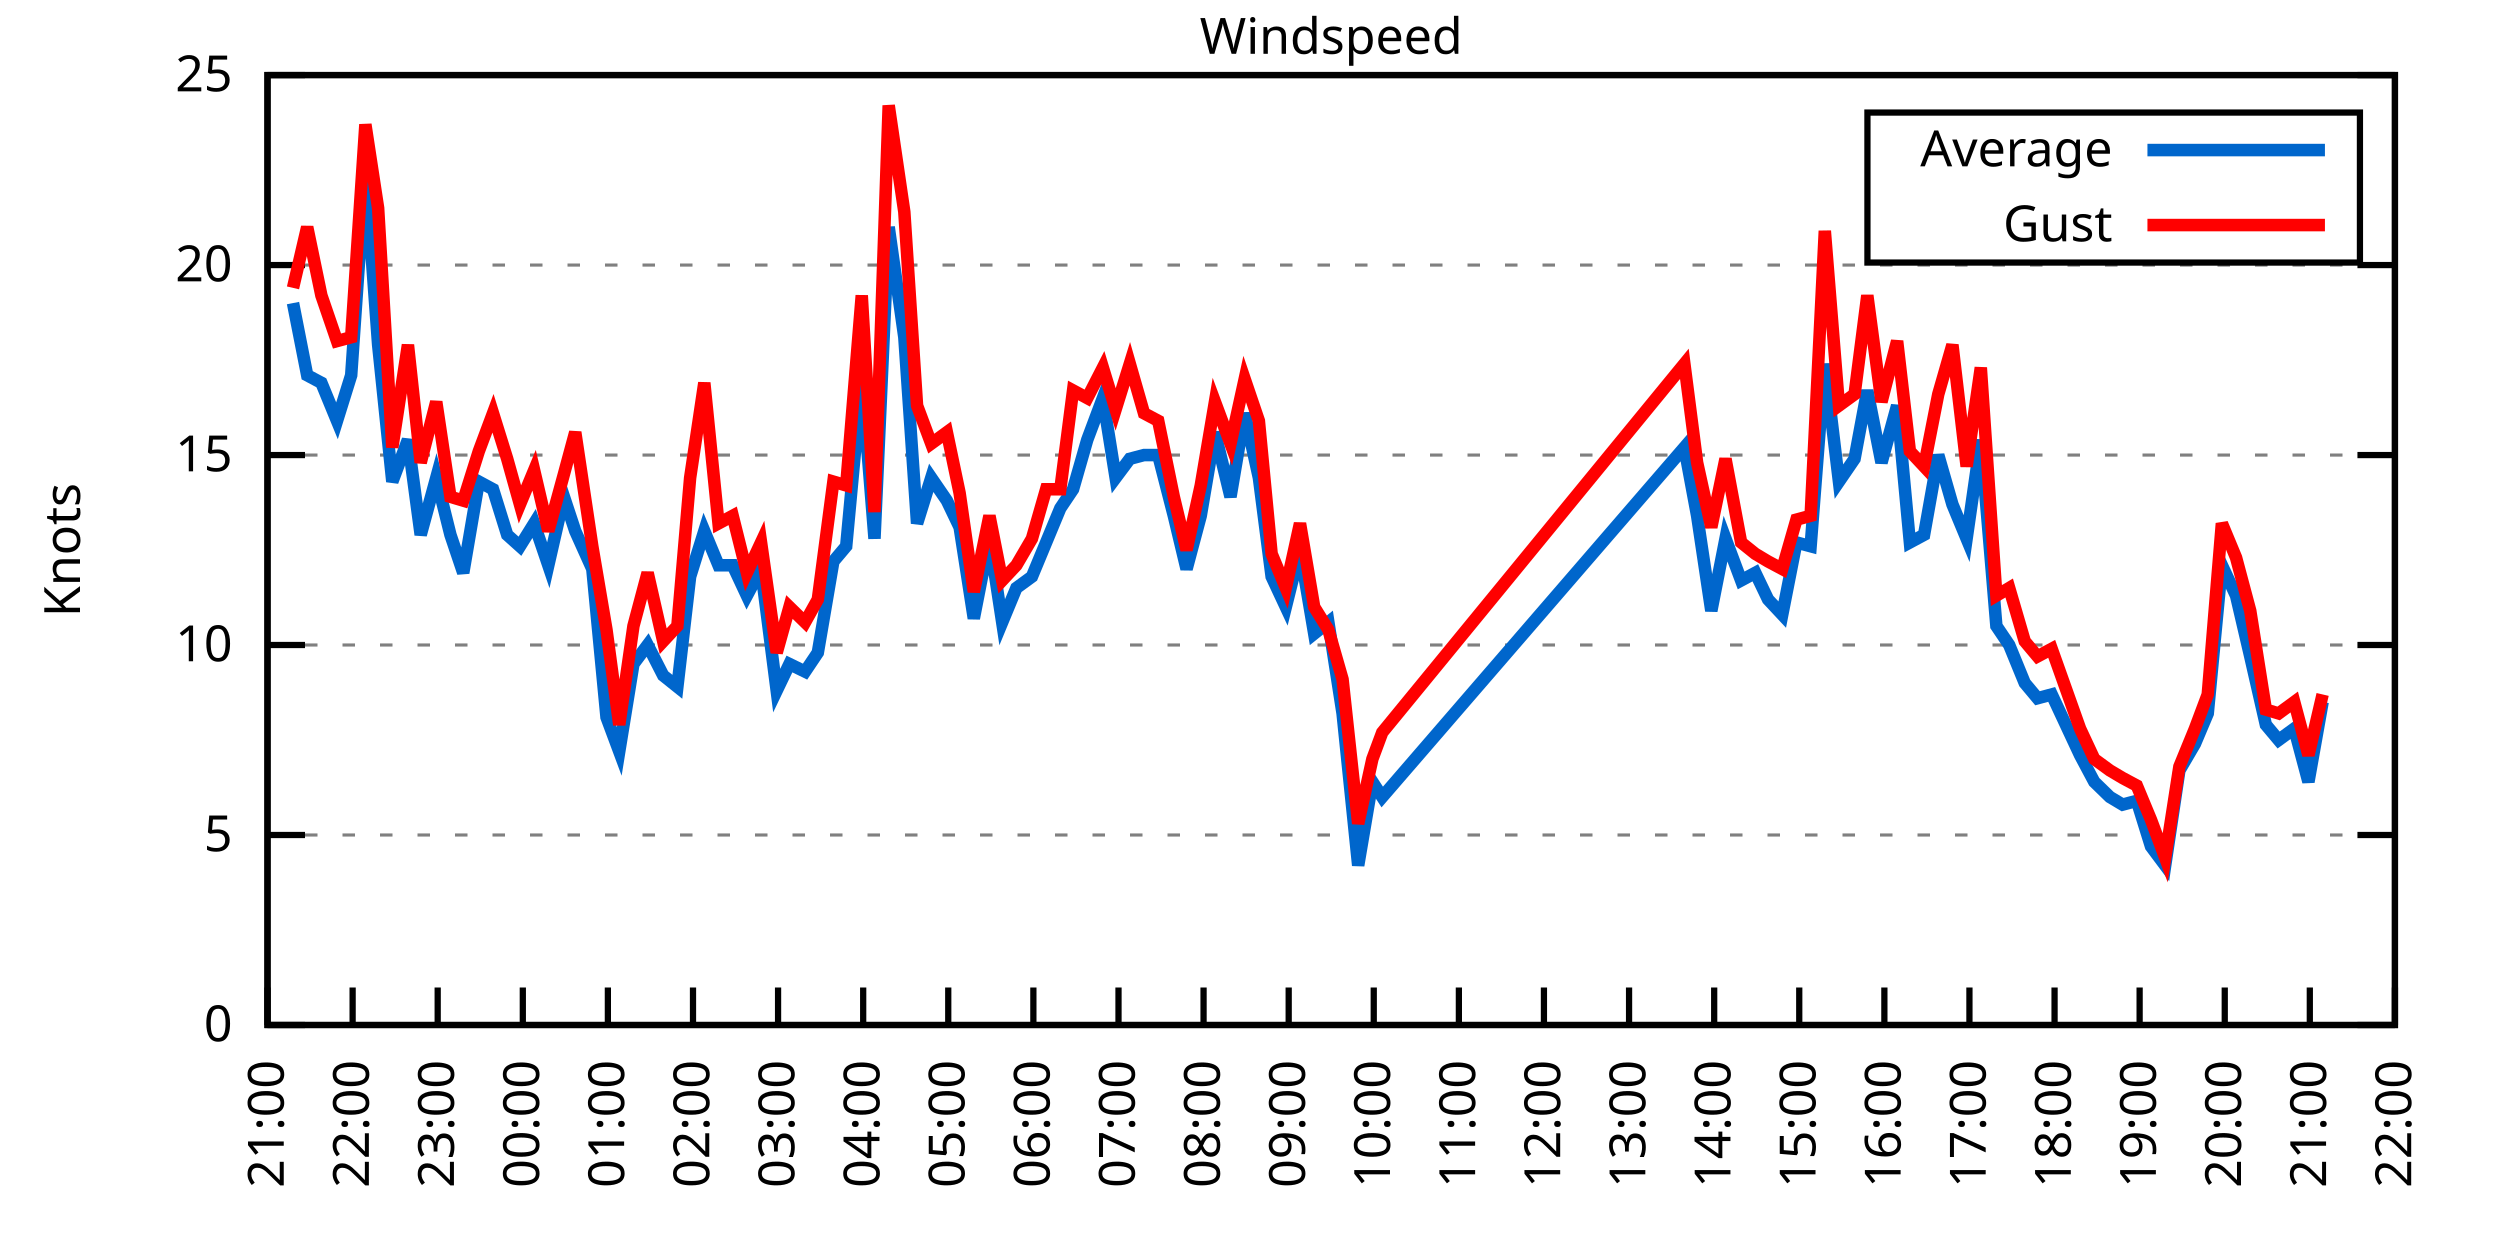
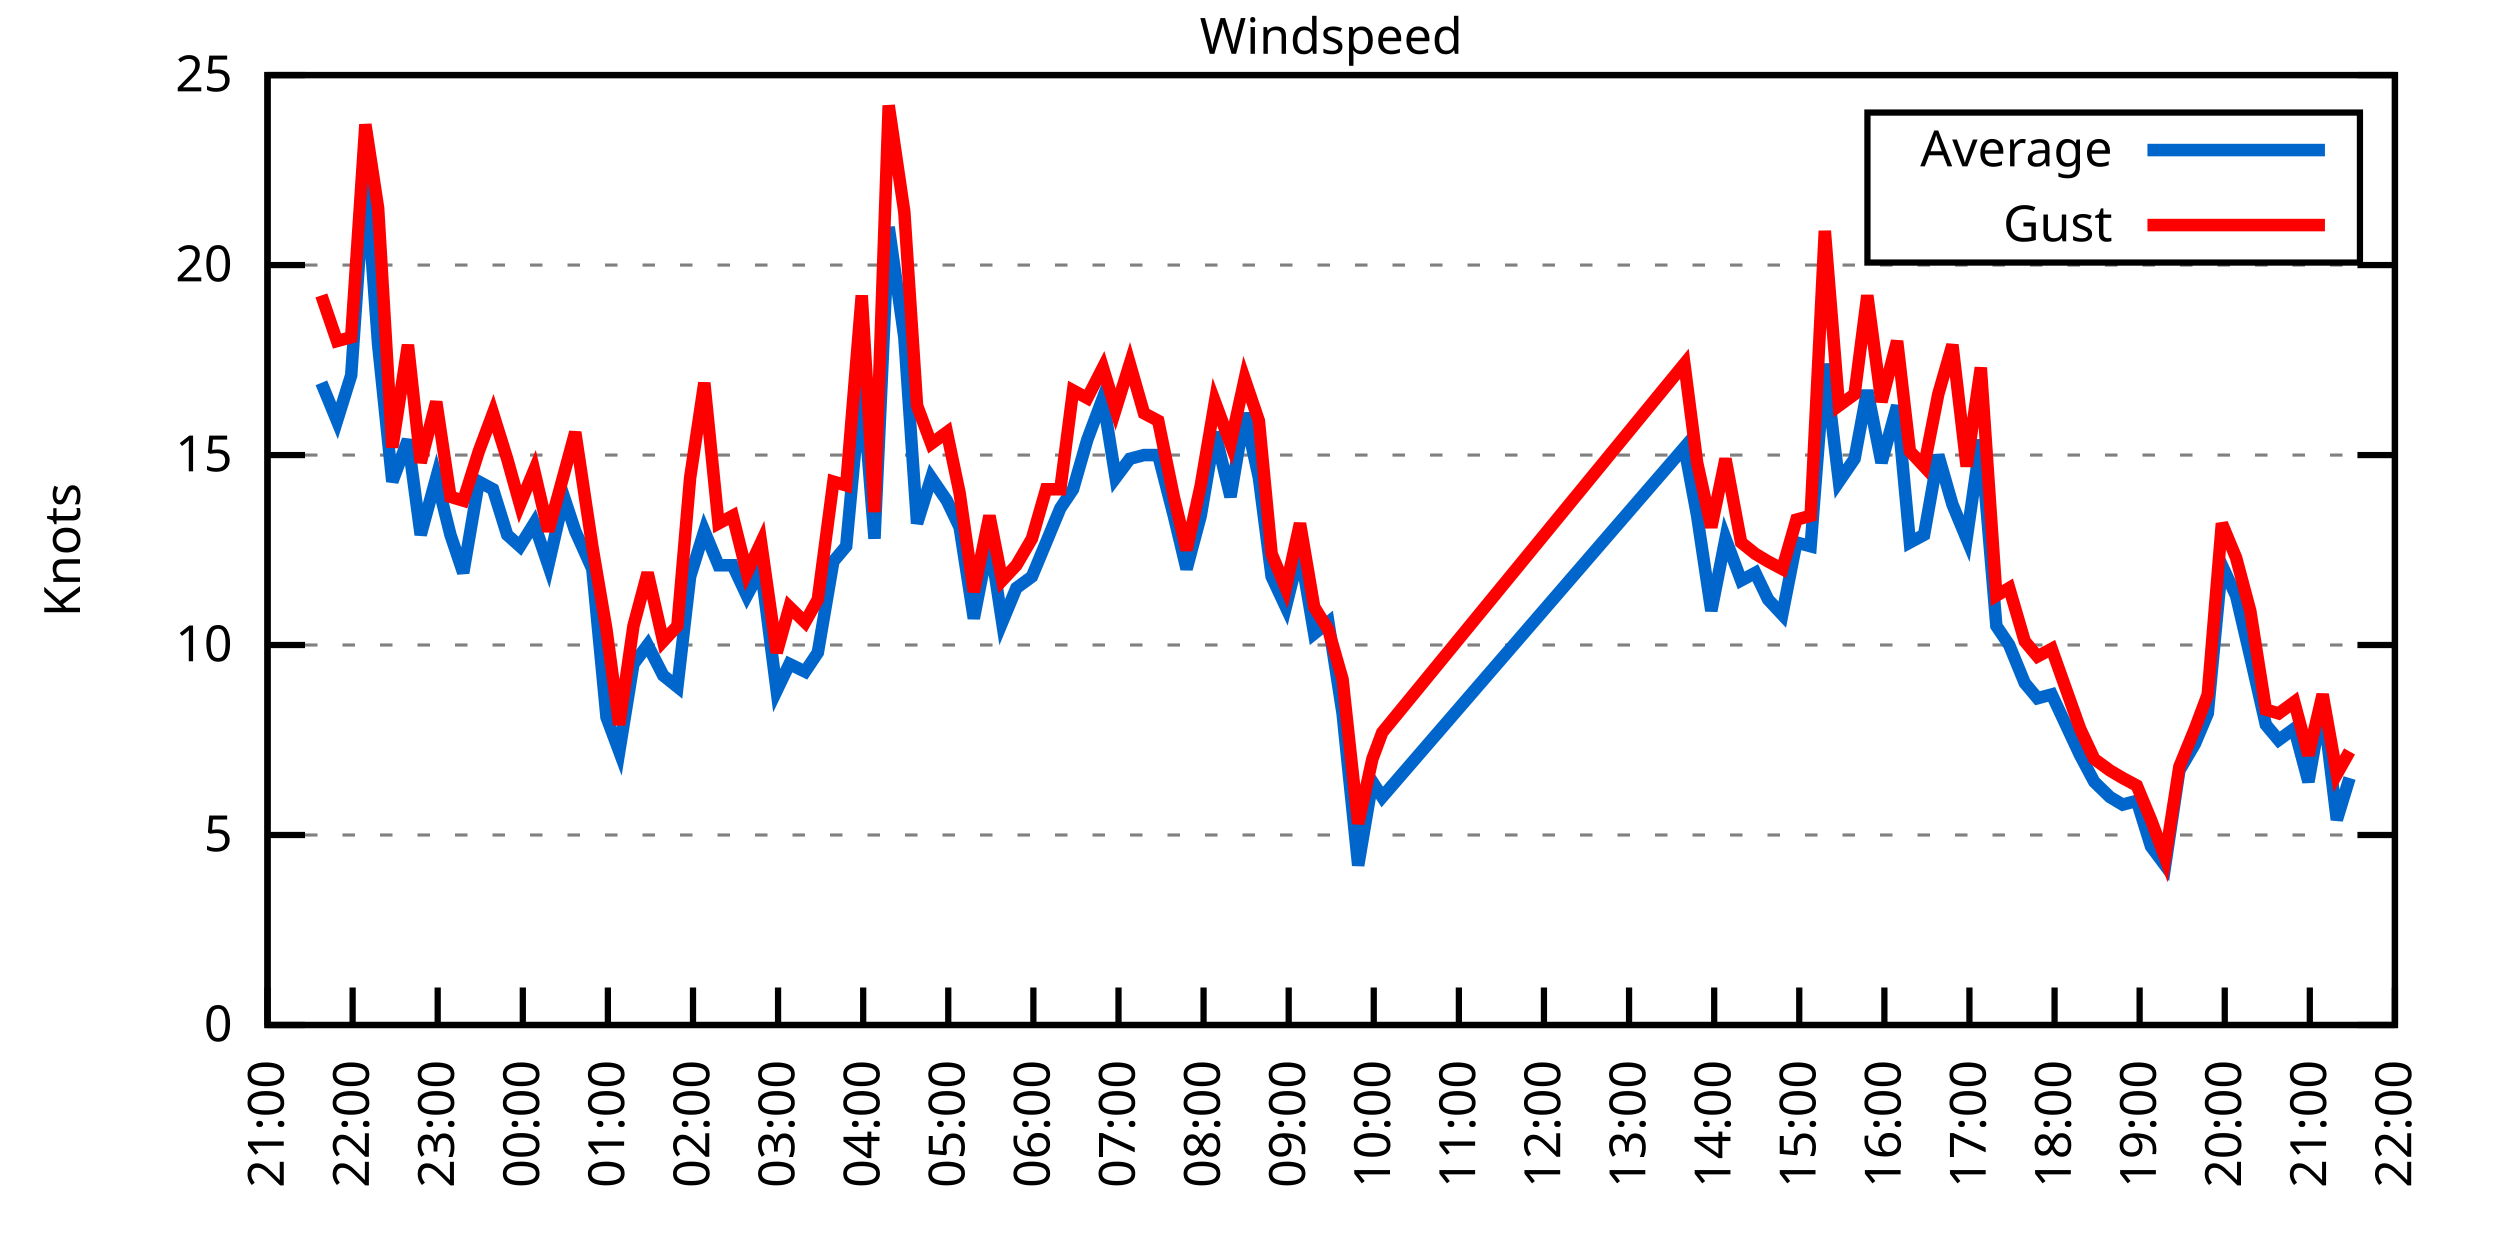
<svg xmlns="http://www.w3.org/2000/svg" xmlns:xlink="http://www.w3.org/1999/xlink" width="400" height="200" viewBox="0 0 400 200">
  <g id="gnuplot_canvas">
    <rect x="0" y="0" width="400" height="200" fill="none" />
    <defs>
      <circle id="gpDot" r="0.5" stroke-width="0.5" stroke="currentColor" />
      <path id="gpPt0" stroke-width="0.333" stroke="currentColor" d="M-1,0 h2 M0,-1 v2" />
      <path id="gpPt1" stroke-width="0.333" stroke="currentColor" d="M-1,-1 L1,1 M1,-1 L-1,1" />
      <path id="gpPt2" stroke-width="0.333" stroke="currentColor" d="M-1,0 L1,0 M0,-1 L0,1 M-1,-1 L1,1 M-1,1 L1,-1" />
      <rect id="gpPt3" stroke-width="0.333" stroke="currentColor" x="-1" y="-1" width="2" height="2" />
      <rect id="gpPt4" stroke-width="0.333" stroke="currentColor" fill="currentColor" x="-1" y="-1" width="2" height="2" />
      <circle id="gpPt5" stroke-width="0.333" stroke="currentColor" cx="0" cy="0" r="1" />
      <use xlink:href="#gpPt5" id="gpPt6" fill="currentColor" stroke="none" />
      <path id="gpPt7" stroke-width="0.333" stroke="currentColor" d="M0,-1.33 L-1.33,0.67 L1.33,0.67 z" />
      <use xlink:href="#gpPt7" id="gpPt8" fill="currentColor" stroke="none" />
      <use xlink:href="#gpPt7" id="gpPt9" stroke="currentColor" transform="rotate(180)" />
      <use xlink:href="#gpPt9" id="gpPt10" fill="currentColor" stroke="none" />
      <use xlink:href="#gpPt3" id="gpPt11" stroke="currentColor" transform="rotate(45)" />
      <use xlink:href="#gpPt11" id="gpPt12" fill="currentColor" stroke="none" />
      <path id="gpPt13" stroke-width="0.333" stroke="currentColor" d="M0,1.330 L1.265,0.411 L0.782,-1.067 L-0.782,-1.076 L-1.265,0.411 z" />
      <use xlink:href="#gpPt13" id="gpPt14" fill="currentColor" stroke="none" />
      <filter id="textbox" filterUnits="objectBoundingBox" x="0" y="0" height="1" width="1">
        <feFlood flood-color="white" flood-opacity="1" result="bgnd" />
        <feComposite in="SourceGraphic" in2="bgnd" operator="atop" />
      </filter>
      <filter id="greybox" filterUnits="objectBoundingBox" x="0" y="0" height="1" width="1">
        <feFlood flood-color="lightgrey" flood-opacity="1" result="grey" />
        <feComposite in="SourceGraphic" in2="grey" operator="atop" />
      </filter>
    </defs>
    <g fill="none" color="white" stroke="currentColor" stroke-width="1.00" stroke-linecap="butt" stroke-linejoin="miter">
</g>
    <g fill="none" color="black" stroke="currentColor" stroke-width="1.00" stroke-linecap="butt" stroke-linejoin="miter">
      <g stroke="none" shape-rendering="crispEdges">
        <polygon fill="rgb(255, 255, 255)" points="42.80,164.00 383.18,164.00 383.18,12.02 42.80,12.02 " />
      </g>
    </g>
    <g fill="none" color="black" stroke="currentColor" stroke-width="1.00" stroke-linecap="butt" stroke-linejoin="miter">
</g>
    <g fill="none" color="black" stroke="black" stroke-width="0.50" stroke-linecap="butt" stroke-linejoin="miter">
</g>
    <g fill="none" color="gray" stroke="currentColor" stroke-width="0.50" stroke-linecap="butt" stroke-linejoin="miter">
      <path stroke="gray" stroke-dasharray="2,4" class="gridline" d="M42.80,164.00 L383.19,164.00  " />
    </g>
    <g fill="none" color="gray" stroke="gray" stroke-width="1.00" stroke-linecap="butt" stroke-linejoin="miter">
</g>
    <g fill="none" color="black" stroke="currentColor" stroke-width="1.00" stroke-linecap="butt" stroke-linejoin="miter">
      <path stroke="black" d="M42.80,164.00 L48.80,164.00 M383.19,164.00 L377.19,164.00  " />
      <g transform="translate(37.20,166.60)" stroke="none" fill="black" font-family="Sans" font-size="8.00" text-anchor="end">
        <text>
          <tspan font-family="Sans"> 0</tspan>
        </text>
      </g>
    </g>
    <g fill="none" color="black" stroke="currentColor" stroke-width="1.00" stroke-linecap="butt" stroke-linejoin="miter">
</g>
    <g fill="none" color="black" stroke="black" stroke-width="0.50" stroke-linecap="butt" stroke-linejoin="miter">
</g>
    <g fill="none" color="gray" stroke="currentColor" stroke-width="0.50" stroke-linecap="butt" stroke-linejoin="miter">
      <path stroke="gray" stroke-dasharray="2,4" class="gridline" d="M42.80,133.60 L383.19,133.60  " />
    </g>
    <g fill="none" color="gray" stroke="gray" stroke-width="1.00" stroke-linecap="butt" stroke-linejoin="miter">
</g>
    <g fill="none" color="black" stroke="currentColor" stroke-width="1.00" stroke-linecap="butt" stroke-linejoin="miter">
      <path stroke="black" d="M42.80,133.60 L48.80,133.60 M383.19,133.60 L377.19,133.60  " />
      <g transform="translate(37.20,136.20)" stroke="none" fill="black" font-family="Sans" font-size="8.00" text-anchor="end">
        <text>
          <tspan font-family="Sans"> 5</tspan>
        </text>
      </g>
    </g>
    <g fill="none" color="black" stroke="currentColor" stroke-width="1.00" stroke-linecap="butt" stroke-linejoin="miter">
</g>
    <g fill="none" color="black" stroke="black" stroke-width="0.50" stroke-linecap="butt" stroke-linejoin="miter">
</g>
    <g fill="none" color="gray" stroke="currentColor" stroke-width="0.50" stroke-linecap="butt" stroke-linejoin="miter">
      <path stroke="gray" stroke-dasharray="2,4" class="gridline" d="M42.80,103.20 L383.19,103.20  " />
    </g>
    <g fill="none" color="gray" stroke="gray" stroke-width="1.00" stroke-linecap="butt" stroke-linejoin="miter">
</g>
    <g fill="none" color="black" stroke="currentColor" stroke-width="1.00" stroke-linecap="butt" stroke-linejoin="miter">
      <path stroke="black" d="M42.80,103.20 L48.80,103.20 M383.19,103.20 L377.19,103.20  " />
      <g transform="translate(37.20,105.80)" stroke="none" fill="black" font-family="Sans" font-size="8.00" text-anchor="end">
        <text>
          <tspan font-family="Sans"> 10</tspan>
        </text>
      </g>
    </g>
    <g fill="none" color="black" stroke="currentColor" stroke-width="1.00" stroke-linecap="butt" stroke-linejoin="miter">
</g>
    <g fill="none" color="black" stroke="black" stroke-width="0.50" stroke-linecap="butt" stroke-linejoin="miter">
</g>
    <g fill="none" color="gray" stroke="currentColor" stroke-width="0.50" stroke-linecap="butt" stroke-linejoin="miter">
      <path stroke="gray" stroke-dasharray="2,4" class="gridline" d="M42.80,72.81 L383.19,72.81  " />
    </g>
    <g fill="none" color="gray" stroke="gray" stroke-width="1.00" stroke-linecap="butt" stroke-linejoin="miter">
</g>
    <g fill="none" color="black" stroke="currentColor" stroke-width="1.00" stroke-linecap="butt" stroke-linejoin="miter">
      <path stroke="black" d="M42.80,72.81 L48.80,72.81 M383.19,72.81 L377.19,72.81  " />
      <g transform="translate(37.20,75.41)" stroke="none" fill="black" font-family="Sans" font-size="8.00" text-anchor="end">
        <text>
          <tspan font-family="Sans"> 15</tspan>
        </text>
      </g>
    </g>
    <g fill="none" color="black" stroke="currentColor" stroke-width="1.00" stroke-linecap="butt" stroke-linejoin="miter">
</g>
    <g fill="none" color="black" stroke="black" stroke-width="0.50" stroke-linecap="butt" stroke-linejoin="miter">
</g>
    <g fill="none" color="gray" stroke="currentColor" stroke-width="0.50" stroke-linecap="butt" stroke-linejoin="miter">
      <path stroke="gray" stroke-dasharray="2,4" class="gridline" d="M42.80,42.41 L383.19,42.41  " />
    </g>
    <g fill="none" color="gray" stroke="gray" stroke-width="1.00" stroke-linecap="butt" stroke-linejoin="miter">
</g>
    <g fill="none" color="black" stroke="currentColor" stroke-width="1.00" stroke-linecap="butt" stroke-linejoin="miter">
      <path stroke="black" d="M42.80,42.41 L48.80,42.41 M383.19,42.41 L377.19,42.41  " />
      <g transform="translate(37.20,45.01)" stroke="none" fill="black" font-family="Sans" font-size="8.00" text-anchor="end">
        <text>
          <tspan font-family="Sans"> 20</tspan>
        </text>
      </g>
    </g>
    <g fill="none" color="black" stroke="currentColor" stroke-width="1.00" stroke-linecap="butt" stroke-linejoin="miter">
</g>
    <g fill="none" color="black" stroke="black" stroke-width="0.50" stroke-linecap="butt" stroke-linejoin="miter">
</g>
    <g fill="none" color="gray" stroke="currentColor" stroke-width="0.50" stroke-linecap="butt" stroke-linejoin="miter">
      <path stroke="gray" stroke-dasharray="2,4" class="gridline" d="M42.80,12.01 L383.19,12.01  " />
    </g>
    <g fill="none" color="gray" stroke="gray" stroke-width="1.00" stroke-linecap="butt" stroke-linejoin="miter">
</g>
    <g fill="none" color="black" stroke="currentColor" stroke-width="1.00" stroke-linecap="butt" stroke-linejoin="miter">
      <path stroke="black" d="M42.80,12.01 L48.80,12.01 M383.19,12.01 L377.19,12.01  " />
      <g transform="translate(37.20,14.61)" stroke="none" fill="black" font-family="Sans" font-size="8.00" text-anchor="end">
        <text>
          <tspan font-family="Sans"> 25</tspan>
        </text>
      </g>
    </g>
    <g fill="none" color="black" stroke="currentColor" stroke-width="1.00" stroke-linecap="butt" stroke-linejoin="miter">
      <path stroke="black" d="M42.80,164.00 L42.80,158.00  " />
      <g transform="translate(45.40,169.60) rotate(270.00)" stroke="none" fill="black" font-family="Sans" font-size="8.00" text-anchor="end">
        <text>
          <tspan font-family="Sans">21:00</tspan>
        </text>
      </g>
    </g>
    <g fill="none" color="black" stroke="currentColor" stroke-width="1.00" stroke-linecap="butt" stroke-linejoin="miter">
      <path stroke="black" d="M56.42,164.00 L56.42,158.00  " />
      <g transform="translate(59.02,169.60) rotate(270.00)" stroke="none" fill="black" font-family="Sans" font-size="8.00" text-anchor="end">
        <text>
          <tspan font-family="Sans">22:00</tspan>
        </text>
      </g>
    </g>
    <g fill="none" color="black" stroke="currentColor" stroke-width="1.00" stroke-linecap="butt" stroke-linejoin="miter">
      <path stroke="black" d="M70.03,164.00 L70.03,158.00  " />
      <g transform="translate(72.63,169.60) rotate(270.00)" stroke="none" fill="black" font-family="Sans" font-size="8.00" text-anchor="end">
        <text>
          <tspan font-family="Sans">23:00</tspan>
        </text>
      </g>
    </g>
    <g fill="none" color="black" stroke="currentColor" stroke-width="1.00" stroke-linecap="butt" stroke-linejoin="miter">
      <path stroke="black" d="M83.65,164.00 L83.65,158.00  " />
      <g transform="translate(86.25,169.60) rotate(270.00)" stroke="none" fill="black" font-family="Sans" font-size="8.00" text-anchor="end">
        <text>
          <tspan font-family="Sans">00:00</tspan>
        </text>
      </g>
    </g>
    <g fill="none" color="black" stroke="currentColor" stroke-width="1.00" stroke-linecap="butt" stroke-linejoin="miter">
      <path stroke="black" d="M97.26,164.00 L97.26,158.00  " />
      <g transform="translate(99.86,169.60) rotate(270.00)" stroke="none" fill="black" font-family="Sans" font-size="8.00" text-anchor="end">
        <text>
          <tspan font-family="Sans">01:00</tspan>
        </text>
      </g>
    </g>
    <g fill="none" color="black" stroke="currentColor" stroke-width="1.00" stroke-linecap="butt" stroke-linejoin="miter">
      <path stroke="black" d="M110.88,164.00 L110.88,158.00  " />
      <g transform="translate(113.48,169.60) rotate(270.00)" stroke="none" fill="black" font-family="Sans" font-size="8.00" text-anchor="end">
        <text>
          <tspan font-family="Sans">02:00</tspan>
        </text>
      </g>
    </g>
    <g fill="none" color="black" stroke="currentColor" stroke-width="1.00" stroke-linecap="butt" stroke-linejoin="miter">
      <path stroke="black" d="M124.49,164.00 L124.49,158.00  " />
      <g transform="translate(127.09,169.60) rotate(270.00)" stroke="none" fill="black" font-family="Sans" font-size="8.00" text-anchor="end">
        <text>
          <tspan font-family="Sans">03:00</tspan>
        </text>
      </g>
    </g>
    <g fill="none" color="black" stroke="currentColor" stroke-width="1.00" stroke-linecap="butt" stroke-linejoin="miter">
      <path stroke="black" d="M138.11,164.00 L138.11,158.00  " />
      <g transform="translate(140.71,169.60) rotate(270.00)" stroke="none" fill="black" font-family="Sans" font-size="8.00" text-anchor="end">
        <text>
          <tspan font-family="Sans">04:00</tspan>
        </text>
      </g>
    </g>
    <g fill="none" color="black" stroke="currentColor" stroke-width="1.00" stroke-linecap="butt" stroke-linejoin="miter">
      <path stroke="black" d="M151.72,164.00 L151.72,158.00  " />
      <g transform="translate(154.32,169.60) rotate(270.00)" stroke="none" fill="black" font-family="Sans" font-size="8.00" text-anchor="end">
        <text>
          <tspan font-family="Sans">05:00</tspan>
        </text>
      </g>
    </g>
    <g fill="none" color="black" stroke="currentColor" stroke-width="1.00" stroke-linecap="butt" stroke-linejoin="miter">
      <path stroke="black" d="M165.34,164.00 L165.34,158.00  " />
      <g transform="translate(167.94,169.60) rotate(270.00)" stroke="none" fill="black" font-family="Sans" font-size="8.00" text-anchor="end">
        <text>
          <tspan font-family="Sans">06:00</tspan>
        </text>
      </g>
    </g>
    <g fill="none" color="black" stroke="currentColor" stroke-width="1.00" stroke-linecap="butt" stroke-linejoin="miter">
      <path stroke="black" d="M178.96,164.00 L178.96,158.00  " />
      <g transform="translate(181.56,169.60) rotate(270.00)" stroke="none" fill="black" font-family="Sans" font-size="8.00" text-anchor="end">
        <text>
          <tspan font-family="Sans">07:00</tspan>
        </text>
      </g>
    </g>
    <g fill="none" color="black" stroke="currentColor" stroke-width="1.00" stroke-linecap="butt" stroke-linejoin="miter">
      <path stroke="black" d="M192.57,164.00 L192.57,158.00  " />
      <g transform="translate(195.17,169.60) rotate(270.00)" stroke="none" fill="black" font-family="Sans" font-size="8.00" text-anchor="end">
        <text>
          <tspan font-family="Sans">08:00</tspan>
        </text>
      </g>
    </g>
    <g fill="none" color="black" stroke="currentColor" stroke-width="1.00" stroke-linecap="butt" stroke-linejoin="miter">
      <path stroke="black" d="M206.19,164.00 L206.19,158.00  " />
      <g transform="translate(208.79,169.60) rotate(270.00)" stroke="none" fill="black" font-family="Sans" font-size="8.00" text-anchor="end">
        <text>
          <tspan font-family="Sans">09:00</tspan>
        </text>
      </g>
    </g>
    <g fill="none" color="black" stroke="currentColor" stroke-width="1.00" stroke-linecap="butt" stroke-linejoin="miter">
      <path stroke="black" d="M219.80,164.00 L219.80,158.00  " />
      <g transform="translate(222.40,169.60) rotate(270.00)" stroke="none" fill="black" font-family="Sans" font-size="8.00" text-anchor="end">
        <text>
          <tspan font-family="Sans">10:00</tspan>
        </text>
      </g>
    </g>
    <g fill="none" color="black" stroke="currentColor" stroke-width="1.00" stroke-linecap="butt" stroke-linejoin="miter">
      <path stroke="black" d="M233.42,164.00 L233.42,158.00  " />
      <g transform="translate(236.02,169.60) rotate(270.00)" stroke="none" fill="black" font-family="Sans" font-size="8.00" text-anchor="end">
        <text>
          <tspan font-family="Sans">11:00</tspan>
        </text>
      </g>
    </g>
    <g fill="none" color="black" stroke="currentColor" stroke-width="1.00" stroke-linecap="butt" stroke-linejoin="miter">
      <path stroke="black" d="M247.03,164.00 L247.03,158.00  " />
      <g transform="translate(249.63,169.60) rotate(270.00)" stroke="none" fill="black" font-family="Sans" font-size="8.00" text-anchor="end">
        <text>
          <tspan font-family="Sans">12:00</tspan>
        </text>
      </g>
    </g>
    <g fill="none" color="black" stroke="currentColor" stroke-width="1.00" stroke-linecap="butt" stroke-linejoin="miter">
      <path stroke="black" d="M260.65,164.00 L260.65,158.00  " />
      <g transform="translate(263.25,169.60) rotate(270.00)" stroke="none" fill="black" font-family="Sans" font-size="8.00" text-anchor="end">
        <text>
          <tspan font-family="Sans">13:00</tspan>
        </text>
      </g>
    </g>
    <g fill="none" color="black" stroke="currentColor" stroke-width="1.00" stroke-linecap="butt" stroke-linejoin="miter">
      <path stroke="black" d="M274.27,164.00 L274.27,158.00  " />
      <g transform="translate(276.87,169.60) rotate(270.00)" stroke="none" fill="black" font-family="Sans" font-size="8.00" text-anchor="end">
        <text>
          <tspan font-family="Sans">14:00</tspan>
        </text>
      </g>
    </g>
    <g fill="none" color="black" stroke="currentColor" stroke-width="1.00" stroke-linecap="butt" stroke-linejoin="miter">
      <path stroke="black" d="M287.88,164.00 L287.88,158.00  " />
      <g transform="translate(290.48,169.60) rotate(270.00)" stroke="none" fill="black" font-family="Sans" font-size="8.00" text-anchor="end">
        <text>
          <tspan font-family="Sans">15:00</tspan>
        </text>
      </g>
    </g>
    <g fill="none" color="black" stroke="currentColor" stroke-width="1.00" stroke-linecap="butt" stroke-linejoin="miter">
      <path stroke="black" d="M301.50,164.00 L301.50,158.00  " />
      <g transform="translate(304.10,169.60) rotate(270.00)" stroke="none" fill="black" font-family="Sans" font-size="8.00" text-anchor="end">
        <text>
          <tspan font-family="Sans">16:00</tspan>
        </text>
      </g>
    </g>
    <g fill="none" color="black" stroke="currentColor" stroke-width="1.00" stroke-linecap="butt" stroke-linejoin="miter">
      <path stroke="black" d="M315.11,164.00 L315.11,158.00  " />
      <g transform="translate(317.71,169.60) rotate(270.00)" stroke="none" fill="black" font-family="Sans" font-size="8.00" text-anchor="end">
        <text>
          <tspan font-family="Sans">17:00</tspan>
        </text>
      </g>
    </g>
    <g fill="none" color="black" stroke="currentColor" stroke-width="1.00" stroke-linecap="butt" stroke-linejoin="miter">
      <path stroke="black" d="M328.73,164.00 L328.73,158.00  " />
      <g transform="translate(331.33,169.60) rotate(270.00)" stroke="none" fill="black" font-family="Sans" font-size="8.00" text-anchor="end">
        <text>
          <tspan font-family="Sans">18:00</tspan>
        </text>
      </g>
    </g>
    <g fill="none" color="black" stroke="currentColor" stroke-width="1.00" stroke-linecap="butt" stroke-linejoin="miter">
      <path stroke="black" d="M342.34,164.00 L342.34,158.00  " />
      <g transform="translate(344.94,169.60) rotate(270.00)" stroke="none" fill="black" font-family="Sans" font-size="8.00" text-anchor="end">
        <text>
          <tspan font-family="Sans">19:00</tspan>
        </text>
      </g>
    </g>
    <g fill="none" color="black" stroke="currentColor" stroke-width="1.00" stroke-linecap="butt" stroke-linejoin="miter">
      <path stroke="black" d="M355.96,164.00 L355.96,158.00  " />
      <g transform="translate(358.56,169.60) rotate(270.00)" stroke="none" fill="black" font-family="Sans" font-size="8.00" text-anchor="end">
        <text>
          <tspan font-family="Sans">20:00</tspan>
        </text>
      </g>
    </g>
    <g fill="none" color="black" stroke="currentColor" stroke-width="1.00" stroke-linecap="butt" stroke-linejoin="miter">
      <path stroke="black" d="M369.57,164.00 L369.57,158.00  " />
      <g transform="translate(372.17,169.60) rotate(270.00)" stroke="none" fill="black" font-family="Sans" font-size="8.00" text-anchor="end">
        <text>
          <tspan font-family="Sans">21:00</tspan>
        </text>
      </g>
    </g>
    <g fill="none" color="black" stroke="currentColor" stroke-width="1.00" stroke-linecap="butt" stroke-linejoin="miter">
      <path stroke="black" d="M383.19,164.00 L383.19,158.00  " />
      <g transform="translate(385.79,169.60) rotate(270.00)" stroke="none" fill="black" font-family="Sans" font-size="8.00" text-anchor="end">
        <text>
          <tspan font-family="Sans">22:00</tspan>
        </text>
      </g>
    </g>
    <g fill="none" color="black" stroke="currentColor" stroke-width="1.00" stroke-linecap="butt" stroke-linejoin="miter">
</g>
    <g fill="none" color="black" stroke="currentColor" stroke-width="1.00" stroke-linecap="butt" stroke-linejoin="miter">
      <path stroke="black" d="M42.80,12.01 L42.80,164.00 L383.19,164.00 L383.19,12.01 L42.80,12.01 Z  " />
    </g>
    <g fill="none" color="black" stroke="currentColor" stroke-width="1.00" stroke-linecap="butt" stroke-linejoin="miter">
</g>
    <g fill="none" color="black" stroke="currentColor" stroke-width="1.00" stroke-linecap="butt" stroke-linejoin="miter">
      <path stroke="black" d="M298.79,42.01 L298.79,18.01 L377.59,18.01 L377.59,42.01 L298.79,42.01 Z  " />
    </g>
    <g id="Windspeed_plot_1">
      <g fill="none" color="white" stroke="black" stroke-width="2.00" stroke-linecap="butt" stroke-linejoin="miter">
</g>
      <g fill="none" color="black" stroke="currentColor" stroke-width="2.00" stroke-linecap="butt" stroke-linejoin="miter">
        <g transform="translate(337.99,26.61)" stroke="none" fill="black" font-family="Sans" font-size="8.00" text-anchor="end">
          <text>
            <tspan font-family="Sans">Average</tspan>
          </text>
        </g>
      </g>
      <g fill="none" color="black" stroke="currentColor" stroke-width="2.00" stroke-linecap="butt" stroke-linejoin="miter">
-         <path stroke="rgb(  0, 102, 204)" d="M343.59,24.01 L371.99,24.01 M46.88,48.49 L49.15,60.04 L51.42,61.25 L53.92,67.33 L56.19,60.04 L58.46,27.21   L60.50,55.18 L62.77,77.06 L65.27,70.37 L67.31,85.57 L69.80,76.45 L72.07,85.57 L74.12,91.65 L76.61,77.06   L78.88,78.28 L81.15,85.57 L83.19,87.40 L85.46,83.75 L87.73,90.44 L90.23,79.49 L92.04,84.97 L94.77,91.04   L97.04,114.76 L99.08,120.23 L101.35,106.24 L103.62,103.20 L106.11,108.07 L108.38,109.89 L110.42,92.26 L112.69,84.97   L114.96,90.44 L117.23,90.44 L119.50,95.30 L121.77,91.04 L124.27,110.50 L126.31,106.24 L128.81,107.46 L130.85,104.42   L133.34,89.83 L135.39,87.40 L137.88,60.65 L139.92,86.18 L142.19,36.33 L144.69,53.96 L146.73,83.75 L149.00,76.45   L151.50,80.10 L153.54,84.36 L155.81,98.95 L158.31,86.18 L160.35,99.56 L162.62,94.08 L165.11,92.26 L167.38,86.79   L169.65,81.32 L171.69,78.28 L173.96,70.37 L176.46,63.69 L178.50,76.45 L180.77,73.41 L183.04,72.81 L185.31,72.81   L187.81,82.53 L189.85,91.04 L192.12,82.53 L194.39,69.16 L196.88,79.49 L199.15,66.12 L201.42,76.45 L203.46,92.26   L205.73,97.12 L208.00,88.00 L210.27,101.38 L212.54,99.56 L214.81,114.15 L217.31,138.47 L219.58,125.09 L221.16,127.52   L269.50,71.59 L271.54,82.53 L273.81,97.73 L276.08,86.18 L278.58,92.87 L280.85,91.65 L282.89,95.91 L285.16,98.34   L287.43,86.79 L289.70,87.40 L291.97,58.21 L294.23,77.06 L296.73,73.41 L298.77,62.47 L301.04,74.02 L303.54,64.90   L305.58,86.79 L307.85,85.57 L310.12,72.81 L312.39,80.71 L314.66,86.18 L316.93,70.37 L319.42,100.16 L321.47,103.20   L323.96,109.28 L326.00,111.72 L328.27,111.11 L332.81,120.83 L335.08,125.09 L337.58,127.52 L339.62,128.74 L341.89,128.13   L344.16,135.43 L346.43,138.47 L348.70,123.27 L351.19,119.01 L353.24,114.15 L355.50,90.44 L357.77,95.30 L360.04,105.03   L362.54,115.97 L364.58,118.40 L367.08,116.58 L369.35,125.09 L371.62,112.32  " />
+         <path stroke="rgb(  0, 102, 204)" d="M343.59,24.01 L371.99,24.01 M51.42,61.25 L53.92,67.33 L56.19,60.04 L58.46,27.21 L60.50,55.18 L62.77,77.06   L65.27,70.37 L67.31,85.57 L69.80,76.45 L72.07,85.57 L74.12,91.65 L76.61,77.06 L78.88,78.28 L81.15,85.57   L83.19,87.40 L85.46,83.75 L87.73,90.44 L90.23,79.49 L92.04,84.97 L94.77,91.04 L97.04,114.76 L99.08,120.23   L101.35,106.24 L103.62,103.20 L106.11,108.07 L108.38,109.89 L110.42,92.26 L112.69,84.97 L114.96,90.44 L117.23,90.44   L119.50,95.30 L121.77,91.04 L124.27,110.50 L126.31,106.24 L128.81,107.46 L130.85,104.42 L133.34,89.83 L135.39,87.40   L137.88,60.65 L139.92,86.18 L142.19,36.33 L144.69,53.96 L146.73,83.75 L149.00,76.45 L151.50,80.10 L153.54,84.36   L155.81,98.95 L158.31,86.18 L160.35,99.56 L162.62,94.08 L165.11,92.26 L167.38,86.79 L169.65,81.32 L171.69,78.28   L173.96,70.37 L176.46,63.69 L178.50,76.45 L180.77,73.41 L183.04,72.81 L185.31,72.81 L187.81,82.53 L189.85,91.04   L192.12,82.53 L194.39,69.16 L196.88,79.49 L199.15,66.12 L201.42,76.45 L203.46,92.26 L205.73,97.12 L208.00,88.00   L210.27,101.38 L212.54,99.56 L214.81,114.15 L217.31,138.47 L219.58,125.09 L221.16,127.52 L269.50,71.59 L271.54,82.53   L273.81,97.73 L276.08,86.18 L278.58,92.87 L280.85,91.65 L282.89,95.91 L285.16,98.34 L287.43,86.79 L289.70,87.40   L291.97,58.21 L294.23,77.06 L296.73,73.41 L298.77,62.47 L301.04,74.02 L303.54,64.90 L305.58,86.79 L307.85,85.57   L310.12,72.81 L312.39,80.71 L314.66,86.18 L316.93,70.37 L319.42,100.16 L321.47,103.20 L323.96,109.28 L326.00,111.72   L328.27,111.11 L332.81,120.83 L335.08,125.09 L337.58,127.52 L339.62,128.74 L341.89,128.13 L344.16,135.43 L346.43,138.47   L348.70,123.27 L351.19,119.01 L353.24,114.15 L355.50,90.44 L357.77,95.30 L360.04,105.03 L362.54,115.97 L364.58,118.40   L367.08,116.58 L369.35,125.09 L371.62,112.32 L373.89,131.17 L375.93,124.48  " />
      </g>
    </g>
    <g id="Windspeed_plot_2">
      <g fill="none" color="black" stroke="currentColor" stroke-width="2.00" stroke-linecap="butt" stroke-linejoin="miter">
        <g transform="translate(337.99,38.61)" stroke="none" fill="black" font-family="Sans" font-size="8.00" text-anchor="end">
          <text>
            <tspan font-family="Sans">Gust</tspan>
          </text>
        </g>
      </g>
      <g fill="none" color="black" stroke="currentColor" stroke-width="2.00" stroke-linecap="butt" stroke-linejoin="miter">
-         <path stroke="rgb(255,   0,   0)" d="M343.59,36.01 L371.99,36.01 M46.88,46.06 L49.15,36.33 L51.42,47.27 L53.92,54.57 L56.19,53.96 L58.46,19.91   L60.50,33.29 L62.77,71.59 L65.27,55.18 L67.31,74.02 L69.80,64.29 L72.07,79.49 L74.12,80.10 L76.61,72.20   L78.88,66.12 L81.15,73.41 L83.19,80.71 L85.46,75.24 L87.73,84.97 L90.23,75.85 L92.04,69.16 L94.77,87.40   L97.04,100.77 L99.08,115.97 L101.35,100.16 L103.62,91.65 L106.11,102.60 L108.38,100.16 L110.42,76.45 L112.69,61.25   L114.96,83.75 L117.23,82.53 L119.50,91.65 L121.77,86.79 L124.27,104.42 L126.31,97.12 L128.81,99.56 L130.85,95.91   L133.34,77.06 L135.39,77.67 L137.88,47.27 L139.92,81.93 L142.19,16.87 L144.69,33.90 L146.73,64.90 L149.00,70.98   L151.50,69.16 L153.54,78.89 L155.81,94.69 L158.31,82.53 L160.35,92.87 L162.62,90.44 L165.11,86.18 L167.38,78.28   L169.65,78.28 L171.69,62.47 L173.96,63.69 L176.46,58.82 L178.50,65.51 L180.77,58.21 L183.04,66.12 L185.31,67.33   L187.81,79.49 L189.85,88.00 L192.12,77.67 L194.39,64.29 L196.88,70.98 L199.15,60.65 L201.42,67.33 L203.46,88.61   L205.73,94.08 L208.00,83.75 L210.27,97.12 L212.54,100.77 L214.81,108.68 L217.31,131.78 L219.58,121.44 L221.16,117.19   L269.50,58.21 L271.54,74.02 L273.81,84.36 L276.08,73.41 L278.58,86.79 L280.85,88.61 L282.89,89.83 L285.16,91.04   L287.43,83.14 L289.70,82.53 L291.97,36.94 L294.23,64.90 L296.73,63.08 L298.77,47.27 L301.04,64.29 L303.54,54.57   L305.58,72.20 L307.85,74.63 L310.12,63.08 L312.39,55.18 L314.66,74.63 L316.93,58.82 L319.42,95.30 L321.47,94.08   L323.96,102.60 L326.00,105.03 L328.27,103.81 L332.81,116.58 L335.08,121.44 L337.58,123.27 L339.62,124.48 L341.89,125.70   L344.16,131.17 L346.43,137.25 L348.70,122.66 L351.19,116.58 L353.24,111.11 L355.50,83.75 L357.77,89.22 L360.04,97.73   L362.54,113.54 L364.58,114.15 L367.08,112.32 L369.35,120.83 L371.62,111.11  " />
+         <path stroke="rgb(255,   0,   0)" d="M343.59,36.01 L371.99,36.01 M51.42,47.27 L53.92,54.57 L56.19,53.96 L58.46,19.91 L60.50,33.29 L62.77,71.59   L65.27,55.18 L67.31,74.02 L69.80,64.29 L72.07,79.49 L74.12,80.10 L76.61,72.20 L78.88,66.12 L81.15,73.41   L83.19,80.71 L85.46,75.24 L87.73,84.97 L90.23,75.85 L92.04,69.16 L94.77,87.40 L97.04,100.77 L99.08,115.97   L101.35,100.16 L103.62,91.65 L106.11,102.60 L108.38,100.16 L110.42,76.45 L112.69,61.25 L114.96,83.75 L117.23,82.53   L119.50,91.65 L121.77,86.79 L124.27,104.42 L126.31,97.12 L128.81,99.56 L130.85,95.91 L133.34,77.06 L135.39,77.67   L137.88,47.27 L139.92,81.93 L142.19,16.87 L144.69,33.90 L146.73,64.90 L149.00,70.98 L151.50,69.16 L153.54,78.89   L155.81,94.69 L158.31,82.53 L160.35,92.87 L162.62,90.44 L165.11,86.18 L167.38,78.28 L169.65,78.28 L171.69,62.47   L173.96,63.69 L176.46,58.82 L178.50,65.51 L180.77,58.21 L183.04,66.12 L185.31,67.33 L187.81,79.49 L189.85,88.00   L192.12,77.67 L194.39,64.29 L196.88,70.98 L199.15,60.65 L201.42,67.33 L203.46,88.61 L205.73,94.08 L208.00,83.75   L210.27,97.12 L212.54,100.77 L214.81,108.68 L217.31,131.78 L219.58,121.44 L221.16,117.19 L269.50,58.21 L271.54,74.02   L273.81,84.36 L276.08,73.41 L278.58,86.79 L280.85,88.61 L282.89,89.83 L285.16,91.04 L287.43,83.14 L289.70,82.53   L291.97,36.94 L294.23,64.90 L296.73,63.08 L298.77,47.27 L301.04,64.29 L303.54,54.57 L305.58,72.20 L307.85,74.63   L310.12,63.08 L312.39,55.18 L314.66,74.63 L316.93,58.82 L319.42,95.30 L321.47,94.08 L323.96,102.60 L326.00,105.03   L328.27,103.81 L332.81,116.58 L335.08,121.44 L337.58,123.27 L339.62,124.48 L341.89,125.70 L344.16,131.17 L346.43,137.25   L348.70,122.66 L351.19,116.58 L353.24,111.11 L355.50,83.75 L357.77,89.22 L360.04,97.73 L362.54,113.54 L364.58,114.15   L367.08,112.32 L369.35,120.83 L371.62,111.11 L373.89,123.87 L375.93,120.23  " />
      </g>
    </g>
    <g fill="none" color="black" stroke="currentColor" stroke-width="2.00" stroke-linecap="butt" stroke-linejoin="miter">
</g>
    <g fill="none" color="black" stroke="black" stroke-width="1.00" stroke-linecap="butt" stroke-linejoin="miter">
</g>
    <g fill="none" color="black" stroke="currentColor" stroke-width="1.00" stroke-linecap="butt" stroke-linejoin="miter">
      <path stroke="black" d="M42.80,12.01 L42.80,164.00 L383.19,164.00 L383.19,12.01 L42.80,12.01 Z  " />
      <g transform="translate(12.80,88.01) rotate(270.00)" stroke="none" fill="black" font-family="Sans" font-size="8.00" text-anchor="middle">
        <text>
          <tspan font-family="Sans">Knots</tspan>
        </text>
      </g>
    </g>
    <g fill="none" color="black" stroke="currentColor" stroke-width="1.00" stroke-linecap="butt" stroke-linejoin="miter">
</g>
    <g fill="none" color="black" stroke="currentColor" stroke-width="1.00" stroke-linecap="butt" stroke-linejoin="miter">
      <g transform="translate(212.99,8.61)" stroke="none" fill="black" font-family="Sans" font-size="8.00" text-anchor="middle">
        <text>
          <tspan font-family="Sans">Windspeed</tspan>
        </text>
      </g>
    </g>
    <g fill="none" color="black" stroke="currentColor" stroke-width="1.00" stroke-linecap="butt" stroke-linejoin="miter">
</g>
  </g>
</svg>
